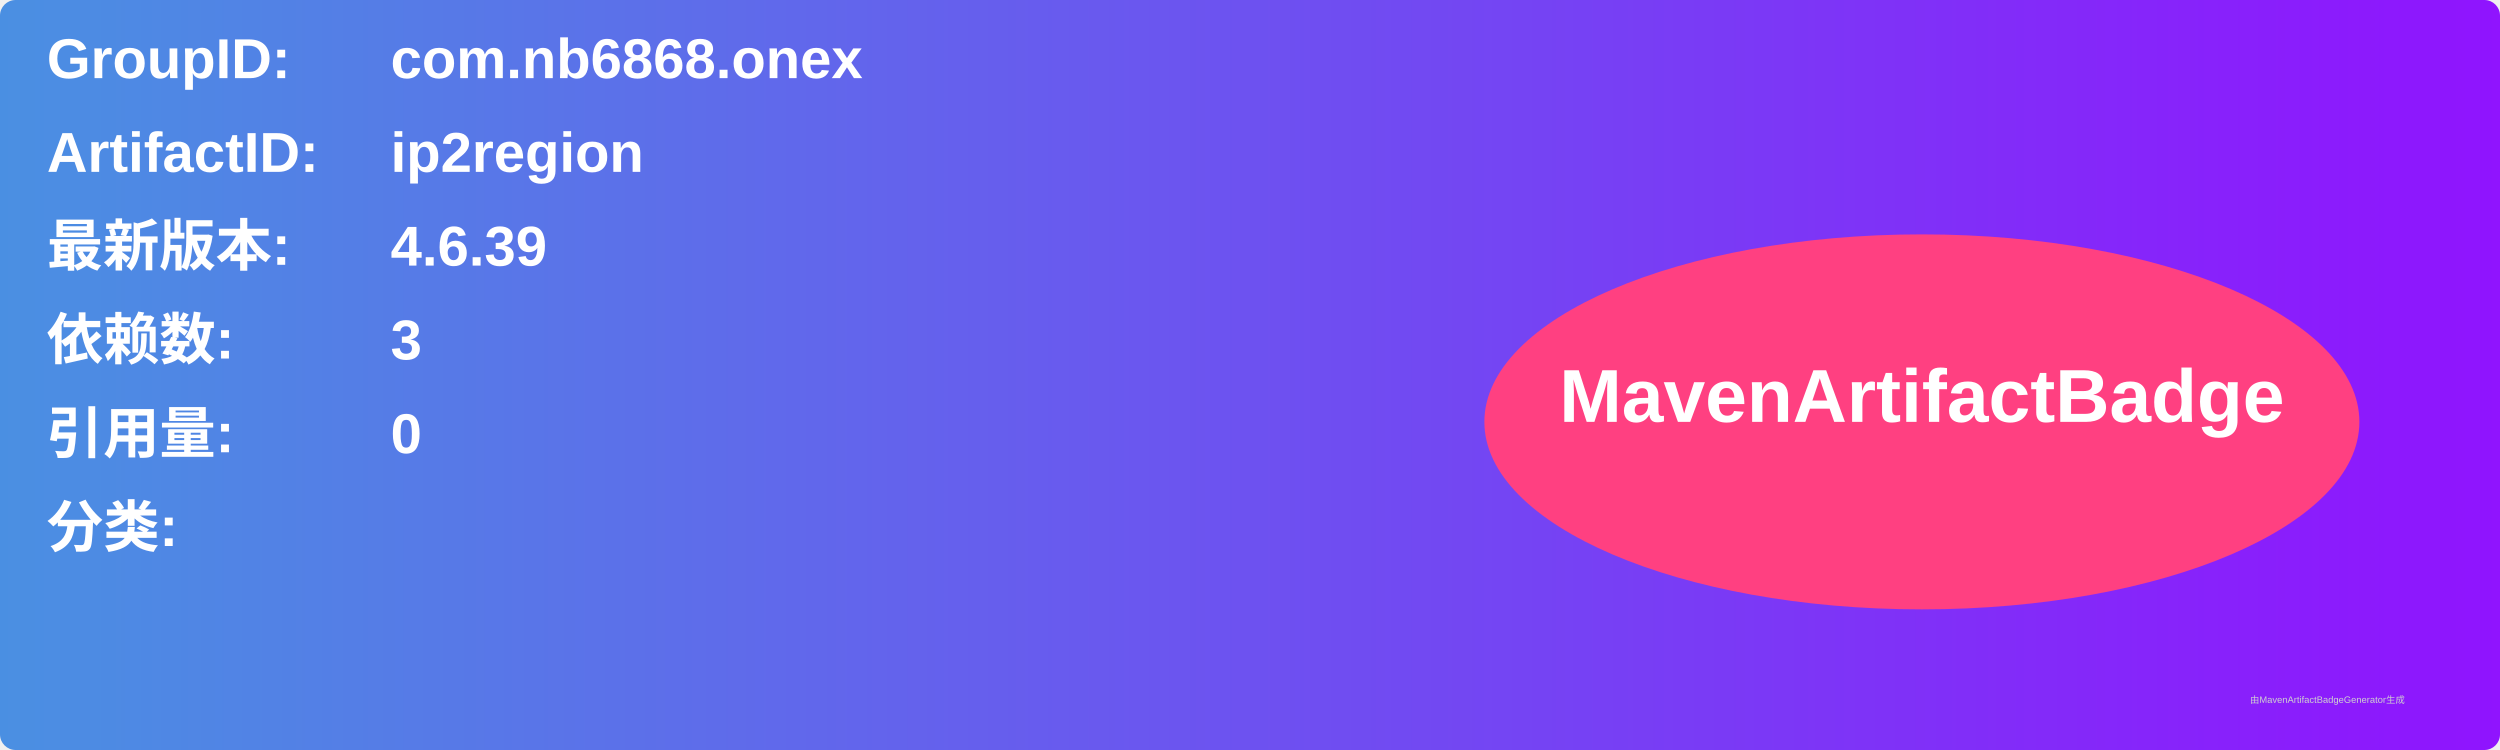
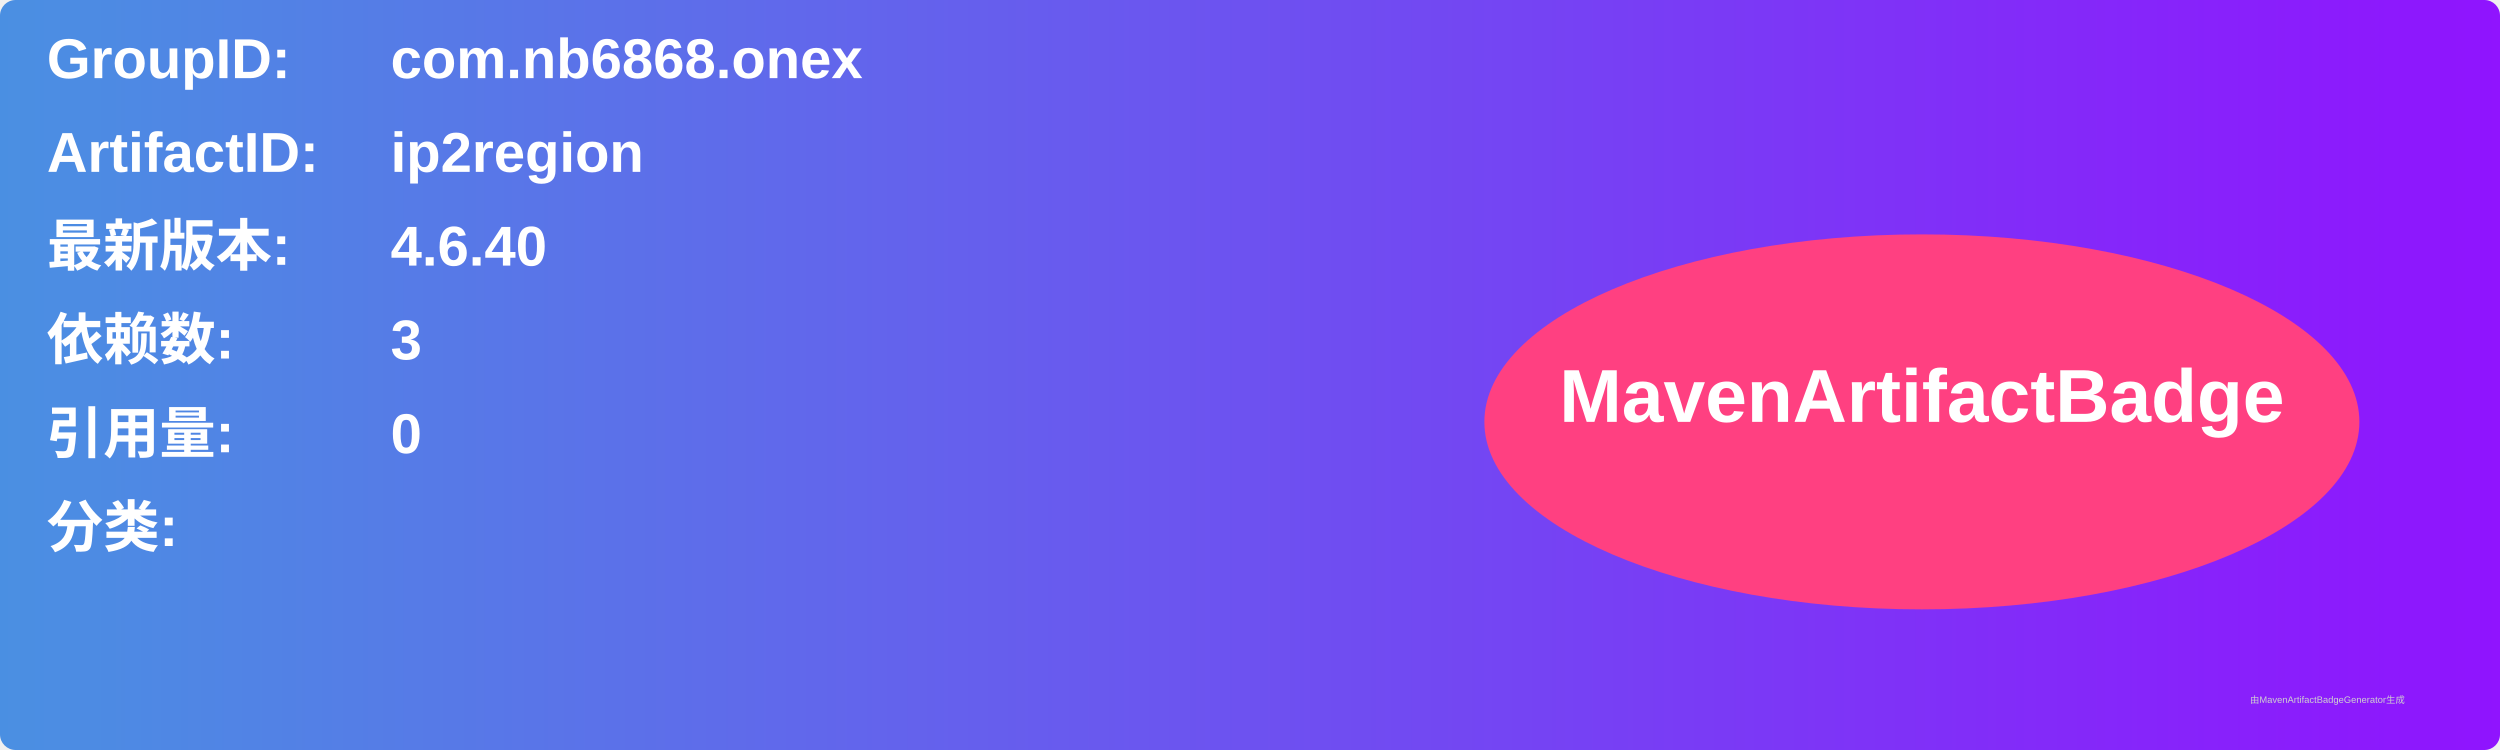
<svg xmlns="http://www.w3.org/2000/svg" width="800" height="240" viewBox="0 0 800 240">
  <linearGradient id="grad" x1="0%" y1="0%" x2="100%" y2="0%">
    <stop offset="0%" stop-color="#4a90e2" />
    <stop offset="100%" stop-color="#9013fe" />
  </linearGradient>
  <rect width="100%" height="100%" rx="5" ry="5" fill="url(#grad)" />
  <g transform="translate(15, 15)">
    <text x="0" y="10" font-family="Arial" font-size="18" fill="white" font-weight="bold" width="260">GroupID:</text>
    <text x="110" y="10" font-family="Arial" font-size="18" fill="white" font-weight="bold" width="460">com.nb6868.onex</text>
    <text x="0" y="40" font-family="Arial" font-size="18" fill="white" font-weight="bold" width="260">ArtifactID:</text>
    <text x="110" y="40" font-family="Arial" font-size="18" fill="white" font-weight="bold" width="460">ip2region</text>
    <text x="0" y="70" font-family="Arial" font-size="18" fill="white" font-weight="bold">最新版本:</text>
    <text x="110" y="70" font-family="Arial" font-size="18" fill="white" font-weight="bold">
-       <tspan font-weight="bold">4.6.39</tspan>
+       <tspan font-weight="bold">4.6.40</tspan>
    </text>
    <text x="0" y="100" font-family="Arial" font-size="18" fill="white" font-weight="bold">依赖数: </text>
    <text x="110" y="100" font-family="Arial" font-size="18" fill="white">
      <tspan font-weight="bold">3</tspan>
    </text>
    <text x="0" y="130" font-family="Arial" font-size="18" fill="white" font-weight="bold">引用量: </text>
    <text x="110" y="130" font-family="Arial" font-size="18" fill="white">
      <tspan font-weight="bold">0</tspan>
    </text>
    <text x="0" y="160" font-family="Arial" font-size="18" fill="white" font-weight="bold">分类:</text>
    <text x="10" y="190" font-family="Arial" font-size="10" fill="white">
      <tspan font-weight="bold" />
    </text>
    <ellipse cx="600" cy="120" rx="140" ry="60" fill="#ff4081" />
    <text x="600" y="120" text-anchor="middle" font-family="Arial" font-size="24" fill="white" font-weight="bold">MavenArtifactBadge</text>
  </g>
  <text x="720" y="225" font-family="Arial" font-size="3" fill="#d0d0d0">由MavenArtifactBadgeGenerator生成</text>
</svg>
